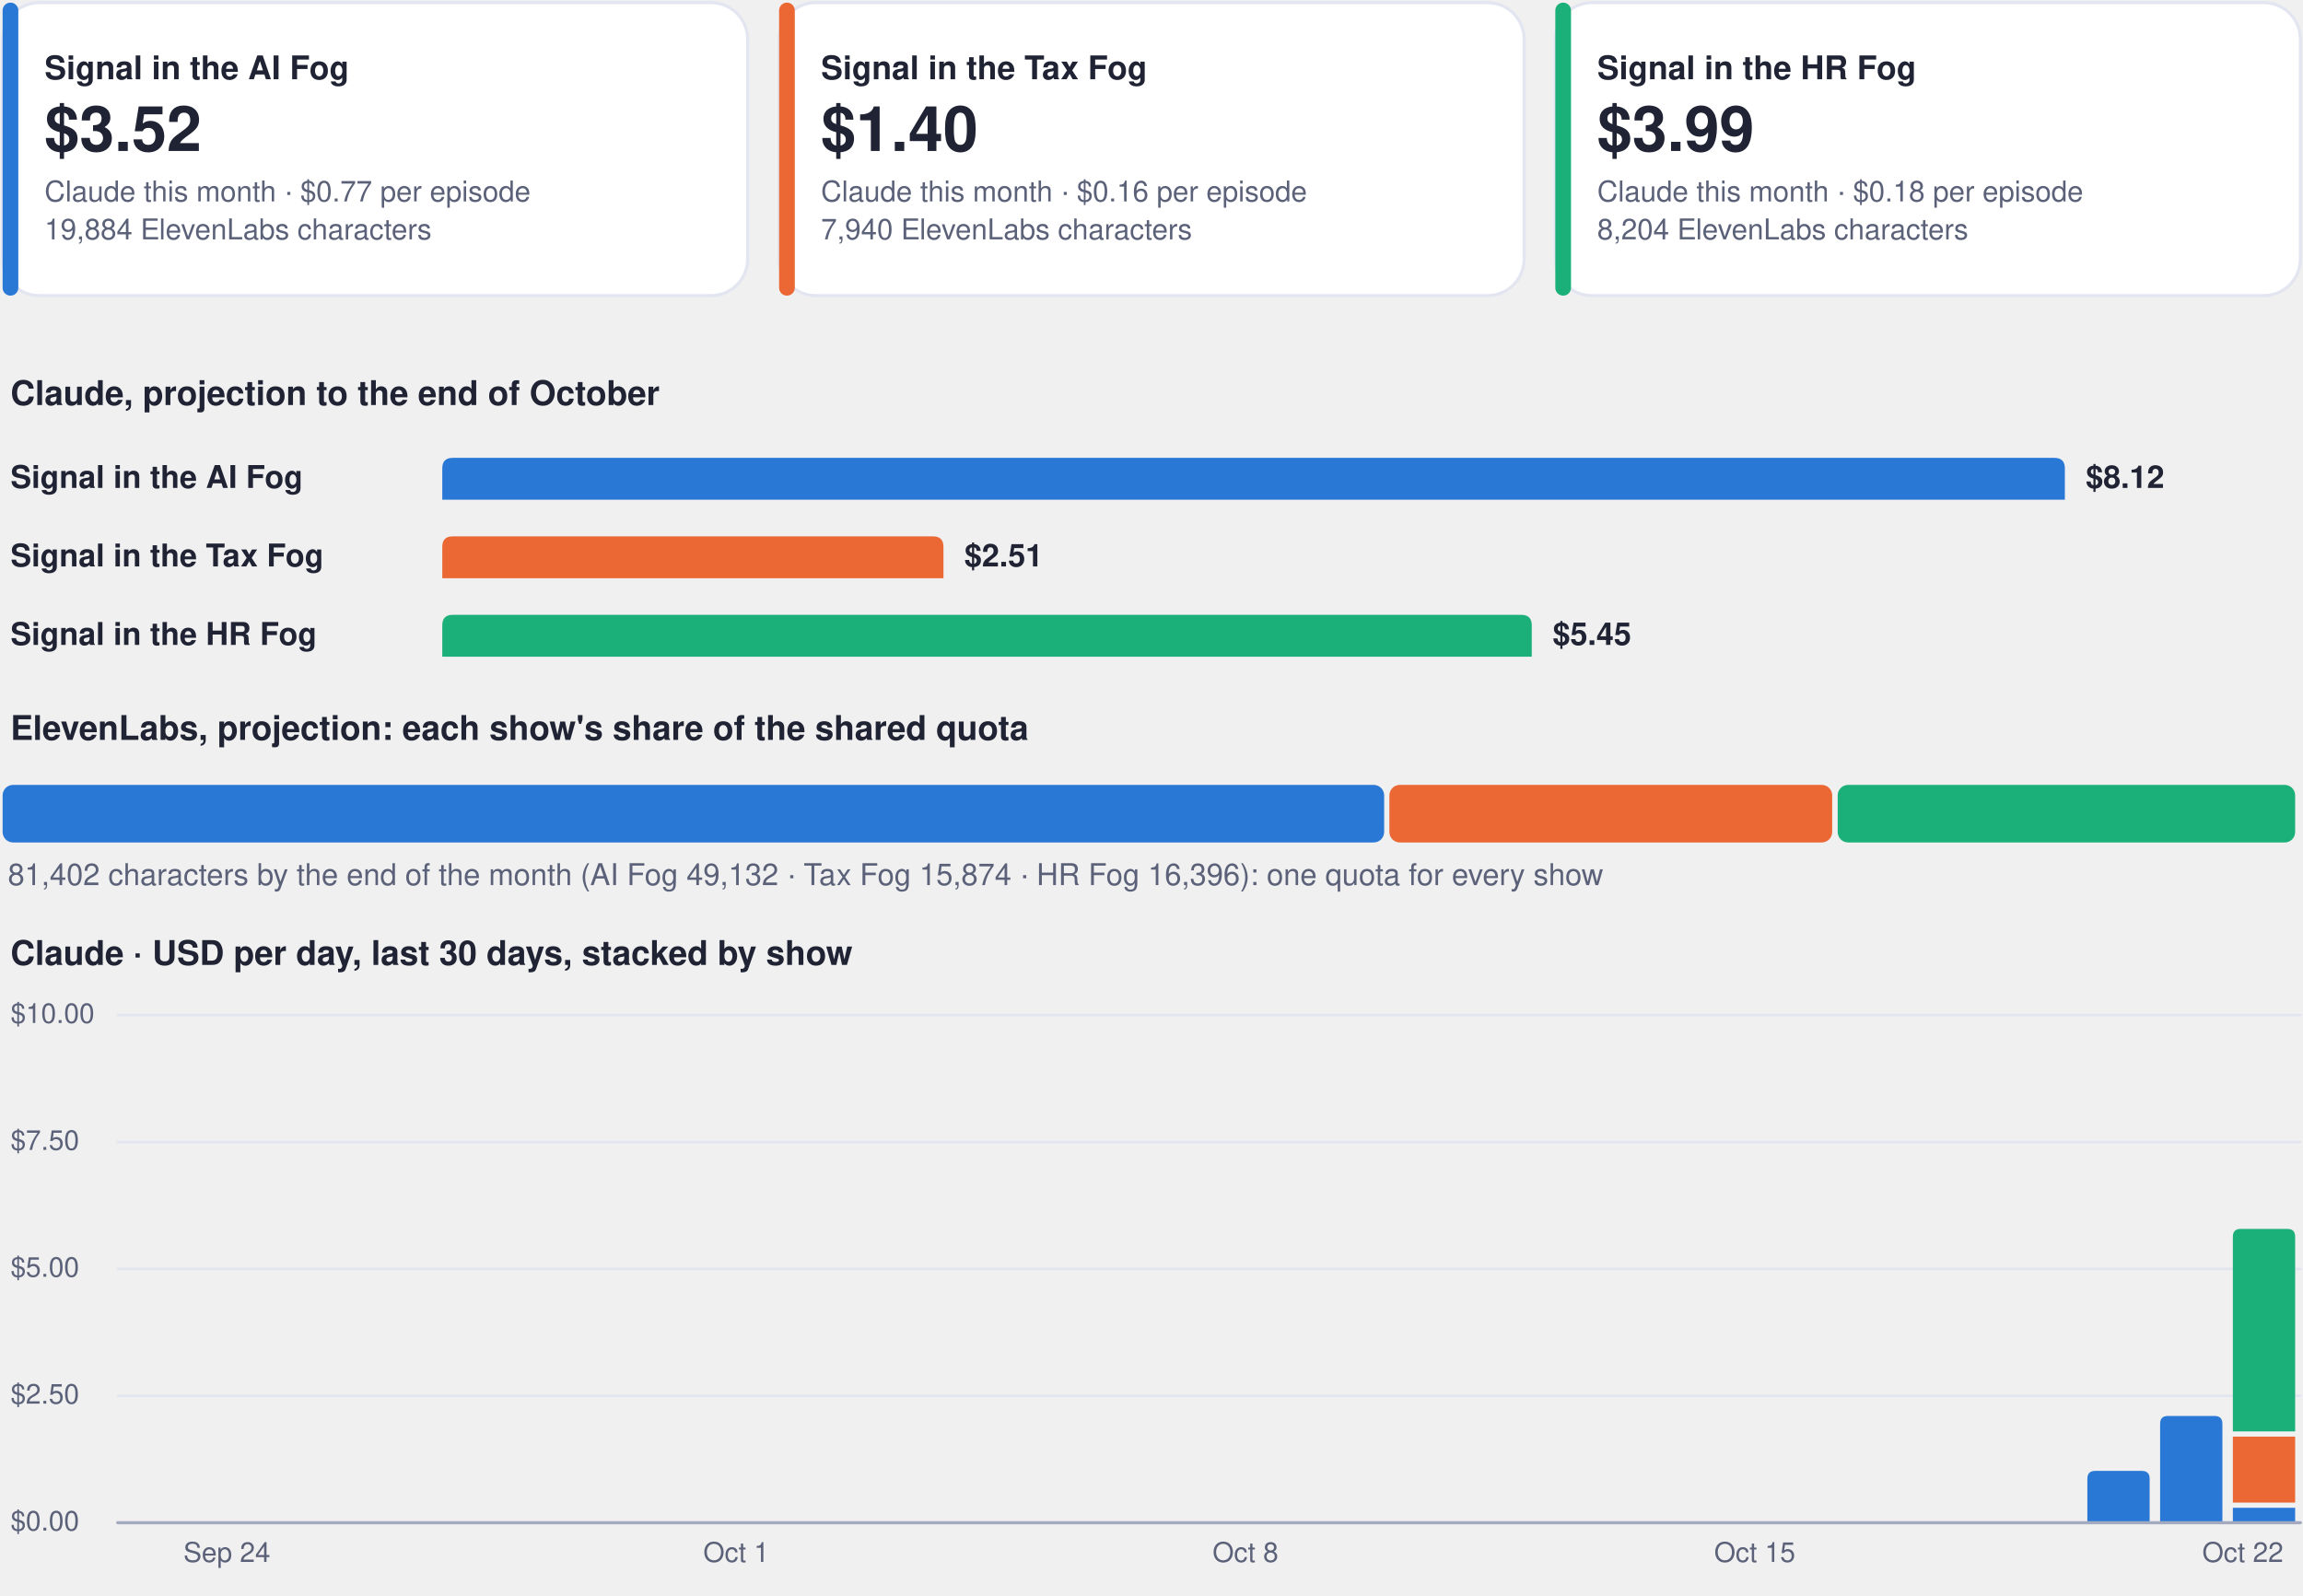
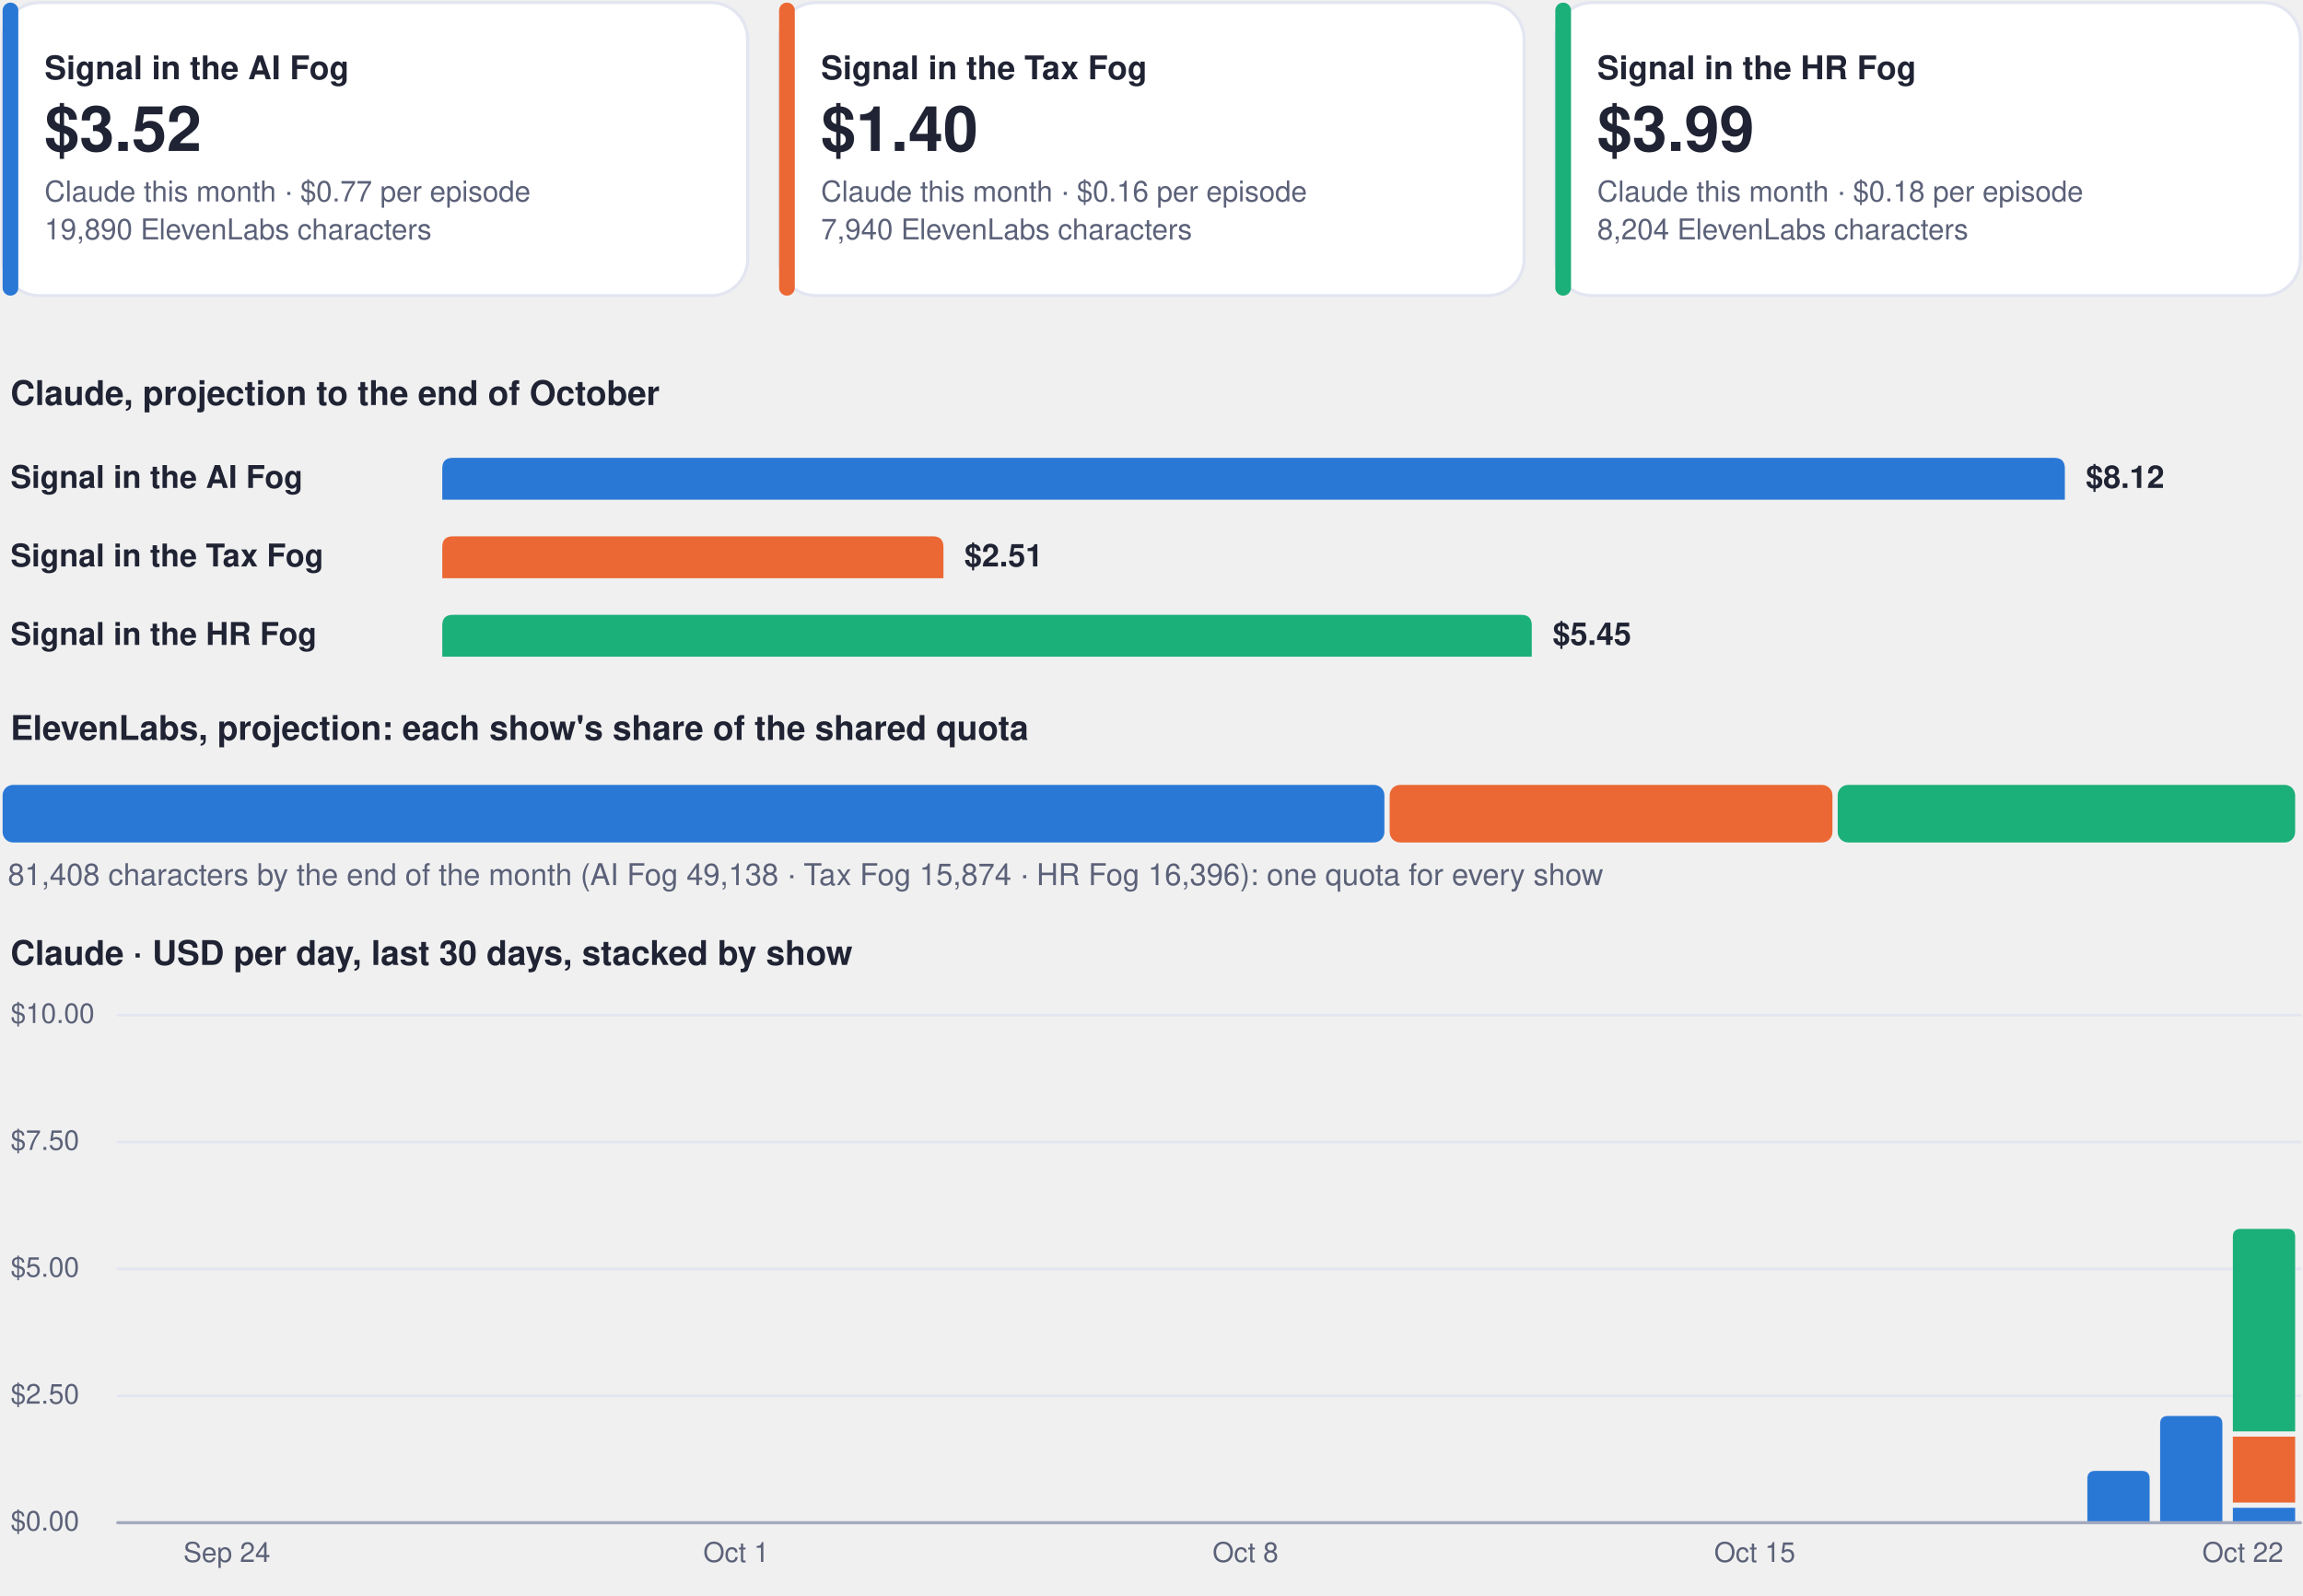
<svg xmlns="http://www.w3.org/2000/svg" viewBox="0 0 880 610" width="880" height="610" role="img" aria-label="Costs dashboard, every show">
  <rect x="1.0" y="1.0" width="284.7" height="112.0" rx="14" fill="#ffffff" stroke="#e3e6f0" stroke-width="1.2" />
  <rect x="1.0" y="1.0" width="6.0" height="112.0" rx="3" fill="#2a78d6" stroke="none" stroke-width="1.2" />
  <g class="box">
    <rect x="15.0" y="8.0" width="262.7" height="98.0" rx="12" fill="none" stroke="none" stroke-width="1.2" class="frame" />
    <text x="17.0" y="30.3" font-family="-apple-system, BlinkMacSystemFont, 'Segoe UI', Helvetica, Arial, sans-serif" font-size="12.5" font-weight="700" fill="#1f2333" text-anchor="start">Signal in the AI Fog</text>
    <text x="17.0" y="57.7" font-family="-apple-system, BlinkMacSystemFont, 'Segoe UI', Helvetica, Arial, sans-serif" font-size="24" font-weight="750" fill="#1f2333" text-anchor="start">$3.52</text>
    <text x="17.0" y="77.0" font-family="-apple-system, BlinkMacSystemFont, 'Segoe UI', Helvetica, Arial, sans-serif" font-size="11" font-weight="400" fill="#5b6178" text-anchor="start">Claude this month · $0.77 per episode</text>
-     <text x="17.0" y="91.5" font-family="-apple-system, BlinkMacSystemFont, 'Segoe UI', Helvetica, Arial, sans-serif" font-size="11" font-weight="400" fill="#5b6178" text-anchor="start">19,884 ElevenLabs characters</text>
+     <text x="17.0" y="91.5" font-family="-apple-system, BlinkMacSystemFont, 'Segoe UI', Helvetica, Arial, sans-serif" font-size="11" font-weight="400" fill="#5b6178" text-anchor="start">19,890 ElevenLabs characters</text>
  </g>
  <rect x="297.7" y="1.0" width="284.7" height="112.0" rx="14" fill="#ffffff" stroke="#e3e6f0" stroke-width="1.2" />
  <rect x="297.7" y="1.0" width="6.0" height="112.0" rx="3" fill="#eb6834" stroke="none" stroke-width="1.2" />
  <g class="box">
    <rect x="311.7" y="8.0" width="262.7" height="98.0" rx="12" fill="none" stroke="none" stroke-width="1.2" class="frame" />
    <text x="313.7" y="30.3" font-family="-apple-system, BlinkMacSystemFont, 'Segoe UI', Helvetica, Arial, sans-serif" font-size="12.5" font-weight="700" fill="#1f2333" text-anchor="start">Signal in the Tax Fog</text>
    <text x="313.7" y="57.7" font-family="-apple-system, BlinkMacSystemFont, 'Segoe UI', Helvetica, Arial, sans-serif" font-size="24" font-weight="750" fill="#1f2333" text-anchor="start">$1.40</text>
    <text x="313.7" y="77.0" font-family="-apple-system, BlinkMacSystemFont, 'Segoe UI', Helvetica, Arial, sans-serif" font-size="11" font-weight="400" fill="#5b6178" text-anchor="start">Claude this month · $0.16 per episode</text>
    <text x="313.7" y="91.5" font-family="-apple-system, BlinkMacSystemFont, 'Segoe UI', Helvetica, Arial, sans-serif" font-size="11" font-weight="400" fill="#5b6178" text-anchor="start">7,940 ElevenLabs characters</text>
  </g>
  <rect x="594.3" y="1.0" width="284.7" height="112.0" rx="14" fill="#ffffff" stroke="#e3e6f0" stroke-width="1.2" />
  <rect x="594.3" y="1.0" width="6.0" height="112.0" rx="3" fill="#1baf7a" stroke="none" stroke-width="1.2" />
  <g class="box">
    <rect x="608.3" y="8.0" width="262.7" height="98.0" rx="12" fill="none" stroke="none" stroke-width="1.2" class="frame" />
    <text x="610.3" y="30.3" font-family="-apple-system, BlinkMacSystemFont, 'Segoe UI', Helvetica, Arial, sans-serif" font-size="12.5" font-weight="700" fill="#1f2333" text-anchor="start">Signal in the HR Fog</text>
    <text x="610.3" y="57.7" font-family="-apple-system, BlinkMacSystemFont, 'Segoe UI', Helvetica, Arial, sans-serif" font-size="24" font-weight="750" fill="#1f2333" text-anchor="start">$3.99</text>
    <text x="610.3" y="77.0" font-family="-apple-system, BlinkMacSystemFont, 'Segoe UI', Helvetica, Arial, sans-serif" font-size="11" font-weight="400" fill="#5b6178" text-anchor="start">Claude this month · $0.18 per episode</text>
    <text x="610.3" y="91.5" font-family="-apple-system, BlinkMacSystemFont, 'Segoe UI', Helvetica, Arial, sans-serif" font-size="11" font-weight="400" fill="#5b6178" text-anchor="start">8,204 ElevenLabs characters</text>
  </g>
  <g class="box">
    <rect x="1.0" y="140.0" width="878.0" height="22.0" rx="12" fill="none" stroke="none" stroke-width="1.2" class="frame" />
    <text x="4.0" y="154.8" font-family="-apple-system, BlinkMacSystemFont, 'Segoe UI', Helvetica, Arial, sans-serif" font-size="13" font-weight="700" fill="#1f2333" text-anchor="start">Claude, projection to the end of October</text>
  </g>
  <g class="box">
    <rect x="1.0" y="172.0" width="160.0" height="22.0" rx="12" fill="none" stroke="none" stroke-width="1.2" class="frame" />
    <text x="4.0" y="186.5" font-family="-apple-system, BlinkMacSystemFont, 'Segoe UI', Helvetica, Arial, sans-serif" font-size="12" font-weight="600" fill="#1f2333" text-anchor="start">Signal in the AI Fog</text>
  </g>
  <path d="M169.0,191.0 L169.0,179.0 Q169.0,175.0 173.0,175.0 L785.0,175.0 Q789.0,175.0 789.0,179.0 L789.0,191.0 Z" fill="#2a78d6" />
  <g class="box">
    <rect x="795.0" y="172.0" width="84.0" height="22.0" rx="12" fill="none" stroke="none" stroke-width="1.2" class="frame" />
    <text x="797.0" y="186.5" font-family="-apple-system, BlinkMacSystemFont, 'Segoe UI', Helvetica, Arial, sans-serif" font-size="12" font-weight="650" fill="#1f2333" text-anchor="start">$8.12</text>
  </g>
  <g class="box">
    <rect x="1.0" y="202.0" width="160.0" height="22.0" rx="12" fill="none" stroke="none" stroke-width="1.2" class="frame" />
    <text x="4.0" y="216.5" font-family="-apple-system, BlinkMacSystemFont, 'Segoe UI', Helvetica, Arial, sans-serif" font-size="12" font-weight="600" fill="#1f2333" text-anchor="start">Signal in the Tax Fog</text>
  </g>
  <path d="M169.0,221.0 L169.0,209.0 Q169.0,205.0 173.0,205.0 L356.5,205.0 Q360.5,205.0 360.5,209.0 L360.5,221.0 Z" fill="#eb6834" />
  <g class="box">
    <rect x="366.5" y="202.0" width="84.0" height="22.0" rx="12" fill="none" stroke="none" stroke-width="1.2" class="frame" />
    <text x="368.5" y="216.5" font-family="-apple-system, BlinkMacSystemFont, 'Segoe UI', Helvetica, Arial, sans-serif" font-size="12" font-weight="650" fill="#1f2333" text-anchor="start">$2.51</text>
  </g>
  <g class="box">
    <rect x="1.0" y="232.0" width="160.0" height="22.0" rx="12" fill="none" stroke="none" stroke-width="1.2" class="frame" />
    <text x="4.0" y="246.5" font-family="-apple-system, BlinkMacSystemFont, 'Segoe UI', Helvetica, Arial, sans-serif" font-size="12" font-weight="600" fill="#1f2333" text-anchor="start">Signal in the HR Fog</text>
  </g>
  <path d="M169.0,251.0 L169.0,239.0 Q169.0,235.0 173.0,235.0 L581.3,235.0 Q585.3,235.0 585.3,239.0 L585.3,251.0 Z" fill="#1baf7a" />
  <g class="box">
    <rect x="591.3" y="232.0" width="84.0" height="22.0" rx="12" fill="none" stroke="none" stroke-width="1.2" class="frame" />
    <text x="593.3" y="246.5" font-family="-apple-system, BlinkMacSystemFont, 'Segoe UI', Helvetica, Arial, sans-serif" font-size="12" font-weight="650" fill="#1f2333" text-anchor="start">$5.45</text>
  </g>
  <g class="box">
    <rect x="1.0" y="268.0" width="878.0" height="22.0" rx="12" fill="none" stroke="none" stroke-width="1.2" class="frame" />
    <text x="4.0" y="282.8" font-family="-apple-system, BlinkMacSystemFont, 'Segoe UI', Helvetica, Arial, sans-serif" font-size="13" font-weight="700" fill="#1f2333" text-anchor="start">ElevenLabs, projection: each show's share of the shared quota</text>
  </g>
-   <rect x="1.0" y="300.0" width="527.9" height="22.0" rx="4" fill="#2a78d6" stroke="none" stroke-width="1.2" />
-   <rect x="530.9" y="300.0" width="169.2" height="22.0" rx="4" fill="#eb6834" stroke="none" stroke-width="1.2" />
+   <rect x="1.0" y="300.0" width="528.0" height="22.0" rx="4" fill="#2a78d6" stroke="none" stroke-width="1.2" />
+   <rect x="531.0" y="300.0" width="169.2" height="22.0" rx="4" fill="#eb6834" stroke="none" stroke-width="1.2" />
  <rect x="702.2" y="300.0" width="174.8" height="22.0" rx="4" fill="#1baf7a" stroke="none" stroke-width="1.2" />
  <g class="box">
    <rect x="1.0" y="326.0" width="878.0" height="18.0" rx="12" fill="none" stroke="none" stroke-width="1.2" class="frame" />
-     <text x="3.0" y="338.3" font-family="-apple-system, BlinkMacSystemFont, 'Segoe UI', Helvetica, Arial, sans-serif" font-size="11.5" font-weight="500" fill="#5b6178" text-anchor="start">81,402 characters by the end of the month (AI Fog 49,132 · Tax Fog 15,874 · HR Fog 16,396): one quota for every show</text>
+     <text x="3.0" y="338.3" font-family="-apple-system, BlinkMacSystemFont, 'Segoe UI', Helvetica, Arial, sans-serif" font-size="11.5" font-weight="500" fill="#5b6178" text-anchor="start">81,408 characters by the end of the month (AI Fog 49,138 · Tax Fog 15,874 · HR Fog 16,396): one quota for every show</text>
  </g>
  <g class="box">
    <rect x="1.0" y="354.0" width="878.0" height="22.0" rx="12" fill="none" stroke="none" stroke-width="1.2" class="frame" />
    <text x="4.0" y="368.8" font-family="-apple-system, BlinkMacSystemFont, 'Segoe UI', Helvetica, Arial, sans-serif" font-size="13" font-weight="700" fill="#1f2333" text-anchor="start">Claude · USD per day, last 30 days, stacked by show</text>
  </g>
  <path d="M45,582.0 L879,582.0" fill="none" stroke="#e3e6f0" stroke-width="1" stroke-linecap="round" stroke-linejoin="round" />
  <g class="box">
    <rect x="1.0" y="574.0" width="42.0" height="16.0" rx="12" fill="none" stroke="none" stroke-width="1.2" class="frame" />
    <text x="4.0" y="585.0" font-family="-apple-system, BlinkMacSystemFont, 'Segoe UI', Helvetica, Arial, sans-serif" font-size="10.5" font-weight="500" fill="#5b6178" text-anchor="start">$0.00</text>
  </g>
  <path d="M45,533.5 L879,533.5" fill="none" stroke="#e3e6f0" stroke-width="1" stroke-linecap="round" stroke-linejoin="round" />
  <g class="box">
    <rect x="1.0" y="525.5" width="42.0" height="16.0" rx="12" fill="none" stroke="none" stroke-width="1.2" class="frame" />
    <text x="4.0" y="536.5" font-family="-apple-system, BlinkMacSystemFont, 'Segoe UI', Helvetica, Arial, sans-serif" font-size="10.5" font-weight="500" fill="#5b6178" text-anchor="start">$2.50</text>
  </g>
  <path d="M45,485.0 L879,485.0" fill="none" stroke="#e3e6f0" stroke-width="1" stroke-linecap="round" stroke-linejoin="round" />
  <g class="box">
    <rect x="1.0" y="477.0" width="42.0" height="16.0" rx="12" fill="none" stroke="none" stroke-width="1.2" class="frame" />
    <text x="4.0" y="488.0" font-family="-apple-system, BlinkMacSystemFont, 'Segoe UI', Helvetica, Arial, sans-serif" font-size="10.5" font-weight="500" fill="#5b6178" text-anchor="start">$5.00</text>
  </g>
  <path d="M45,436.5 L879,436.5" fill="none" stroke="#e3e6f0" stroke-width="1" stroke-linecap="round" stroke-linejoin="round" />
  <g class="box">
    <rect x="1.0" y="428.5" width="42.0" height="16.0" rx="12" fill="none" stroke="none" stroke-width="1.2" class="frame" />
    <text x="4.0" y="439.5" font-family="-apple-system, BlinkMacSystemFont, 'Segoe UI', Helvetica, Arial, sans-serif" font-size="10.5" font-weight="500" fill="#5b6178" text-anchor="start">$7.50</text>
  </g>
  <path d="M45,388.0 L879,388.0" fill="none" stroke="#e3e6f0" stroke-width="1" stroke-linecap="round" stroke-linejoin="round" />
  <g class="box">
    <rect x="1.0" y="380.0" width="42.0" height="16.0" rx="12" fill="none" stroke="none" stroke-width="1.2" class="frame" />
    <text x="4.0" y="391.0" font-family="-apple-system, BlinkMacSystemFont, 'Segoe UI', Helvetica, Arial, sans-serif" font-size="10.5" font-weight="500" fill="#5b6178" text-anchor="start">$10.00</text>
  </g>
  <g class="box">
    <rect x="64.7" y="586.0" width="44.0" height="16.0" rx="12" fill="none" stroke="none" stroke-width="1.2" class="frame" />
    <text x="86.7" y="597.0" font-family="-apple-system, BlinkMacSystemFont, 'Segoe UI', Helvetica, Arial, sans-serif" font-size="10.5" font-weight="500" fill="#5b6178" text-anchor="middle">Sep 24</text>
  </g>
  <g class="box">
    <rect x="259.3" y="586.0" width="44.0" height="16.0" rx="12" fill="none" stroke="none" stroke-width="1.2" class="frame" />
    <text x="281.3" y="597.0" font-family="-apple-system, BlinkMacSystemFont, 'Segoe UI', Helvetica, Arial, sans-serif" font-size="10.5" font-weight="500" fill="#5b6178" text-anchor="middle">Oct 1</text>
  </g>
  <g class="box">
    <rect x="453.9" y="586.0" width="44.0" height="16.0" rx="12" fill="none" stroke="none" stroke-width="1.2" class="frame" />
    <text x="475.9" y="597.0" font-family="-apple-system, BlinkMacSystemFont, 'Segoe UI', Helvetica, Arial, sans-serif" font-size="10.5" font-weight="500" fill="#5b6178" text-anchor="middle">Oct 8</text>
  </g>
  <g class="box">
    <rect x="648.5" y="586.0" width="44.0" height="16.0" rx="12" fill="none" stroke="none" stroke-width="1.2" class="frame" />
    <text x="670.5" y="597.0" font-family="-apple-system, BlinkMacSystemFont, 'Segoe UI', Helvetica, Arial, sans-serif" font-size="10.5" font-weight="500" fill="#5b6178" text-anchor="middle">Oct 15</text>
  </g>
  <path d="M797.6,582.0 L797.6,565.2 Q797.6,562.2 800.6,562.2 L818.4,562.2 Q821.4,562.2 821.4,565.2 L821.4,582.0 Z" fill="#2a78d6" />
  <path d="M825.4,582.0 L825.4,544.2 Q825.4,541.2 828.4,541.2 L846.2,541.2 Q849.2,541.2 849.2,544.2 L849.2,582.0 Z" fill="#2a78d6" />
  <path d="M853.2,576.3 h23.8 v5.7 h-23.8 Z" fill="#2a78d6" />
  <path d="M853.2,549.1 h23.8 v25.2 h-23.8 Z" fill="#eb6834" />
  <path d="M853.2,547.1 L853.2,472.7 Q853.2,469.7 856.2,469.7 L874.0,469.7 Q877.0,469.7 877.0,472.7 L877.0,547.1 Z" fill="#1baf7a" />
  <g class="box">
    <rect x="835.0" y="586.0" width="44.0" height="16.0" rx="12" fill="none" stroke="none" stroke-width="1.2" class="frame" />
    <text x="857.0" y="597.0" font-family="-apple-system, BlinkMacSystemFont, 'Segoe UI', Helvetica, Arial, sans-serif" font-size="10.5" font-weight="500" fill="#5b6178" text-anchor="middle">Oct 22</text>
  </g>
  <path d="M45,582 L879,582" fill="none" stroke="#a3a9bf" stroke-width="1.2" stroke-linecap="round" stroke-linejoin="round" />
</svg>
